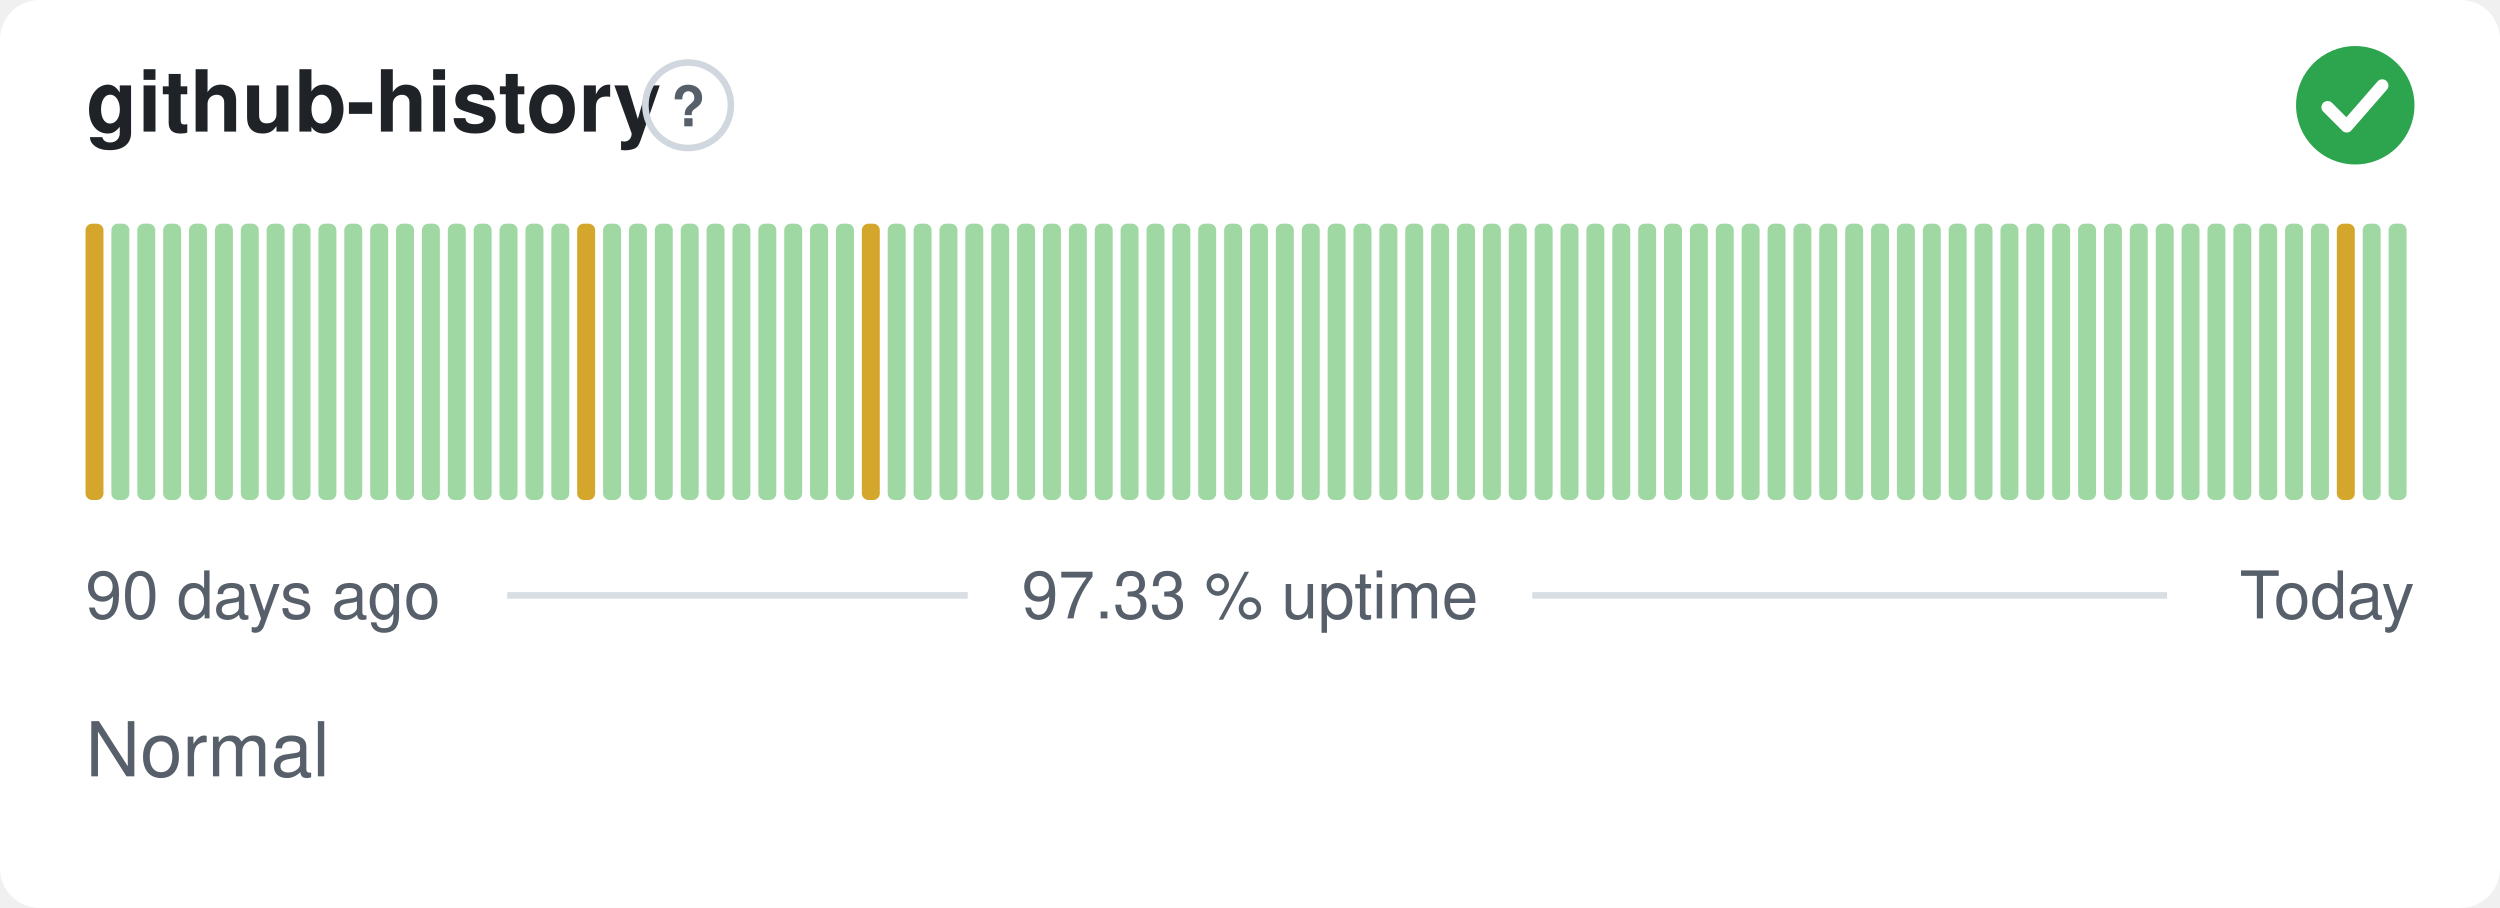
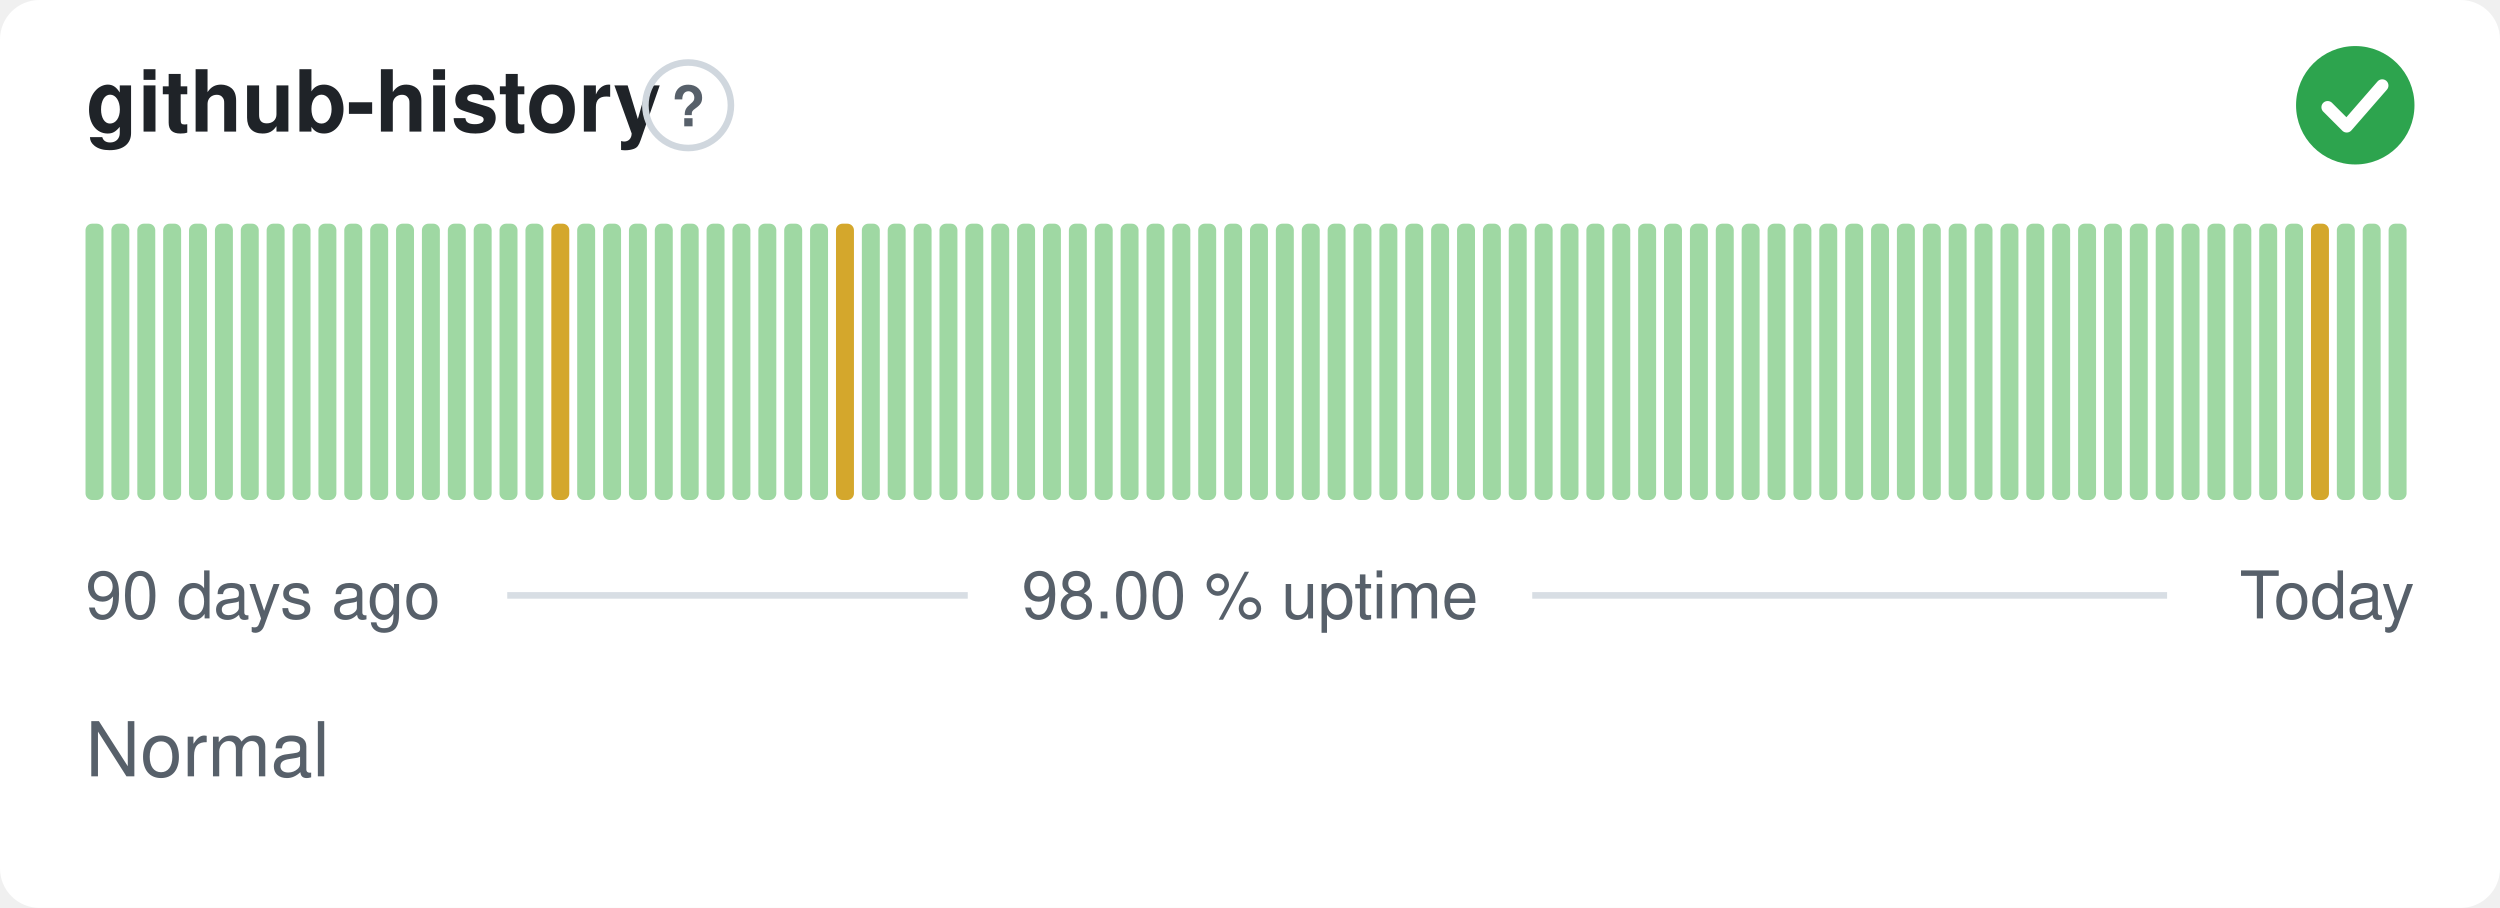
- <svg xmlns="http://www.w3.org/2000/svg" width="380" height="138" viewBox="0 0 380 138" role="img" aria-label="github-history: Normal, 97.33 % uptime over the last 90 days" font-family="-apple-system,BlinkMacSystemFont,'Segoe UI',Helvetica,Arial,sans-serif">
+ <svg xmlns="http://www.w3.org/2000/svg" width="380" height="138" viewBox="0 0 380 138" role="img" aria-label="github-history: Normal, 98.00 % uptime over the last 90 days" font-family="-apple-system,BlinkMacSystemFont,'Segoe UI',Helvetica,Arial,sans-serif">
  <style>
    @media (prefers-color-scheme: dark) {
      .bg { fill: #0d1117 }
      .title { fill: #e6edf3 }
      .muted { fill: #8b949e }
      .hint { stroke: #30363d }
      .rule { stroke: #30363d }
      .nodata { fill: #21262d }
    }
  </style>
  <rect class="bg" width="380" height="138" rx="6" fill="#ffffff" />
  <text class="title" x="13" y="20" font-size="13" font-weight="600" fill="#1f2328">github-history</text>
  <circle class="hint" cx="104.6" cy="16" r="6.5" fill="none" stroke="#d0d7de" stroke-width="1" />
  <text class="muted" x="104.6" y="19.2" text-anchor="middle" font-size="8.5" font-weight="700" fill="#57606a">?</text>
  <circle cx="358" cy="16" r="9" fill="#2da44e" />
  <path d="M353.80 16.30l2.90 2.90 5.40 -6.20" fill="none" stroke="#fff" stroke-width="1.89" stroke-linecap="round" stroke-linejoin="round" />
-   <rect x="13.00" y="34.00" width="2.73" height="42.00" rx="1" fill="#d4a72c" />
+   <rect x="13.00" y="34.00" width="2.73" height="42.00" rx="1" fill="#9fd8a3" />
  <rect x="16.93" y="34.00" width="2.73" height="42.00" rx="1" fill="#9fd8a3" />
  <rect x="20.87" y="34.00" width="2.73" height="42.00" rx="1" fill="#9fd8a3" />
  <rect x="24.80" y="34.00" width="2.73" height="42.00" rx="1" fill="#9fd8a3" />
  <rect x="28.73" y="34.00" width="2.73" height="42.00" rx="1" fill="#9fd8a3" />
  <rect x="32.67" y="34.00" width="2.73" height="42.00" rx="1" fill="#9fd8a3" />
  <rect x="36.60" y="34.00" width="2.73" height="42.00" rx="1" fill="#9fd8a3" />
  <rect x="40.53" y="34.00" width="2.73" height="42.00" rx="1" fill="#9fd8a3" />
  <rect x="44.47" y="34.00" width="2.73" height="42.00" rx="1" fill="#9fd8a3" />
  <rect x="48.40" y="34.00" width="2.73" height="42.00" rx="1" fill="#9fd8a3" />
  <rect x="52.33" y="34.00" width="2.73" height="42.00" rx="1" fill="#9fd8a3" />
  <rect x="56.27" y="34.00" width="2.73" height="42.00" rx="1" fill="#9fd8a3" />
  <rect x="60.20" y="34.00" width="2.73" height="42.00" rx="1" fill="#9fd8a3" />
  <rect x="64.13" y="34.00" width="2.73" height="42.00" rx="1" fill="#9fd8a3" />
  <rect x="68.07" y="34.00" width="2.73" height="42.00" rx="1" fill="#9fd8a3" />
  <rect x="72.00" y="34.00" width="2.73" height="42.00" rx="1" fill="#9fd8a3" />
  <rect x="75.93" y="34.00" width="2.73" height="42.00" rx="1" fill="#9fd8a3" />
  <rect x="79.87" y="34.00" width="2.73" height="42.00" rx="1" fill="#9fd8a3" />
-   <rect x="83.80" y="34.00" width="2.73" height="42.00" rx="1" fill="#9fd8a3" />
-   <rect x="87.73" y="34.00" width="2.73" height="42.00" rx="1" fill="#d4a72c" />
+   <rect x="83.80" y="34.00" width="2.73" height="42.00" rx="1" fill="#d4a72c" />
+   <rect x="87.73" y="34.00" width="2.73" height="42.00" rx="1" fill="#9fd8a3" />
  <rect x="91.67" y="34.00" width="2.73" height="42.00" rx="1" fill="#9fd8a3" />
  <rect x="95.60" y="34.00" width="2.73" height="42.00" rx="1" fill="#9fd8a3" />
  <rect x="99.53" y="34.00" width="2.73" height="42.00" rx="1" fill="#9fd8a3" />
  <rect x="103.47" y="34.00" width="2.73" height="42.00" rx="1" fill="#9fd8a3" />
  <rect x="107.40" y="34.00" width="2.73" height="42.00" rx="1" fill="#9fd8a3" />
  <rect x="111.33" y="34.00" width="2.73" height="42.00" rx="1" fill="#9fd8a3" />
  <rect x="115.27" y="34.00" width="2.73" height="42.00" rx="1" fill="#9fd8a3" />
  <rect x="119.20" y="34.00" width="2.73" height="42.00" rx="1" fill="#9fd8a3" />
  <rect x="123.13" y="34.00" width="2.73" height="42.00" rx="1" fill="#9fd8a3" />
-   <rect x="127.07" y="34.00" width="2.73" height="42.00" rx="1" fill="#9fd8a3" />
-   <rect x="131.00" y="34.00" width="2.73" height="42.00" rx="1" fill="#d4a72c" />
+   <rect x="127.07" y="34.00" width="2.73" height="42.00" rx="1" fill="#d4a72c" />
+   <rect x="131.00" y="34.00" width="2.73" height="42.00" rx="1" fill="#9fd8a3" />
  <rect x="134.93" y="34.00" width="2.73" height="42.00" rx="1" fill="#9fd8a3" />
  <rect x="138.87" y="34.00" width="2.73" height="42.00" rx="1" fill="#9fd8a3" />
  <rect x="142.80" y="34.00" width="2.73" height="42.00" rx="1" fill="#9fd8a3" />
  <rect x="146.73" y="34.00" width="2.73" height="42.00" rx="1" fill="#9fd8a3" />
  <rect x="150.67" y="34.00" width="2.73" height="42.00" rx="1" fill="#9fd8a3" />
  <rect x="154.60" y="34.00" width="2.73" height="42.00" rx="1" fill="#9fd8a3" />
  <rect x="158.53" y="34.00" width="2.73" height="42.00" rx="1" fill="#9fd8a3" />
  <rect x="162.47" y="34.00" width="2.73" height="42.00" rx="1" fill="#9fd8a3" />
  <rect x="166.40" y="34.00" width="2.73" height="42.00" rx="1" fill="#9fd8a3" />
  <rect x="170.33" y="34.00" width="2.73" height="42.00" rx="1" fill="#9fd8a3" />
  <rect x="174.27" y="34.00" width="2.73" height="42.00" rx="1" fill="#9fd8a3" />
  <rect x="178.20" y="34.00" width="2.73" height="42.00" rx="1" fill="#9fd8a3" />
  <rect x="182.13" y="34.00" width="2.73" height="42.00" rx="1" fill="#9fd8a3" />
  <rect x="186.07" y="34.00" width="2.73" height="42.00" rx="1" fill="#9fd8a3" />
  <rect x="190.00" y="34.00" width="2.73" height="42.00" rx="1" fill="#9fd8a3" />
  <rect x="193.93" y="34.00" width="2.73" height="42.00" rx="1" fill="#9fd8a3" />
  <rect x="197.87" y="34.00" width="2.73" height="42.00" rx="1" fill="#9fd8a3" />
  <rect x="201.80" y="34.00" width="2.73" height="42.00" rx="1" fill="#9fd8a3" />
  <rect x="205.73" y="34.00" width="2.73" height="42.00" rx="1" fill="#9fd8a3" />
  <rect x="209.67" y="34.00" width="2.73" height="42.00" rx="1" fill="#9fd8a3" />
  <rect x="213.60" y="34.00" width="2.73" height="42.00" rx="1" fill="#9fd8a3" />
  <rect x="217.53" y="34.00" width="2.73" height="42.00" rx="1" fill="#9fd8a3" />
  <rect x="221.47" y="34.00" width="2.73" height="42.00" rx="1" fill="#9fd8a3" />
  <rect x="225.40" y="34.00" width="2.73" height="42.00" rx="1" fill="#9fd8a3" />
  <rect x="229.33" y="34.00" width="2.73" height="42.00" rx="1" fill="#9fd8a3" />
  <rect x="233.27" y="34.00" width="2.73" height="42.00" rx="1" fill="#9fd8a3" />
  <rect x="237.20" y="34.00" width="2.73" height="42.00" rx="1" fill="#9fd8a3" />
  <rect x="241.13" y="34.00" width="2.73" height="42.00" rx="1" fill="#9fd8a3" />
  <rect x="245.07" y="34.00" width="2.73" height="42.00" rx="1" fill="#9fd8a3" />
  <rect x="249.00" y="34.00" width="2.73" height="42.00" rx="1" fill="#9fd8a3" />
  <rect x="252.93" y="34.00" width="2.73" height="42.00" rx="1" fill="#9fd8a3" />
  <rect x="256.87" y="34.00" width="2.73" height="42.00" rx="1" fill="#9fd8a3" />
  <rect x="260.80" y="34.00" width="2.73" height="42.00" rx="1" fill="#9fd8a3" />
  <rect x="264.73" y="34.00" width="2.73" height="42.00" rx="1" fill="#9fd8a3" />
  <rect x="268.67" y="34.00" width="2.73" height="42.00" rx="1" fill="#9fd8a3" />
  <rect x="272.60" y="34.00" width="2.73" height="42.00" rx="1" fill="#9fd8a3" />
  <rect x="276.53" y="34.00" width="2.73" height="42.00" rx="1" fill="#9fd8a3" />
  <rect x="280.47" y="34.00" width="2.73" height="42.00" rx="1" fill="#9fd8a3" />
  <rect x="284.40" y="34.00" width="2.73" height="42.00" rx="1" fill="#9fd8a3" />
  <rect x="288.33" y="34.00" width="2.73" height="42.00" rx="1" fill="#9fd8a3" />
  <rect x="292.27" y="34.00" width="2.73" height="42.00" rx="1" fill="#9fd8a3" />
  <rect x="296.20" y="34.00" width="2.73" height="42.00" rx="1" fill="#9fd8a3" />
  <rect x="300.13" y="34.00" width="2.73" height="42.00" rx="1" fill="#9fd8a3" />
  <rect x="304.07" y="34.00" width="2.73" height="42.00" rx="1" fill="#9fd8a3" />
  <rect x="308.00" y="34.00" width="2.73" height="42.00" rx="1" fill="#9fd8a3" />
  <rect x="311.93" y="34.00" width="2.73" height="42.00" rx="1" fill="#9fd8a3" />
  <rect x="315.87" y="34.00" width="2.73" height="42.00" rx="1" fill="#9fd8a3" />
  <rect x="319.80" y="34.00" width="2.73" height="42.00" rx="1" fill="#9fd8a3" />
  <rect x="323.73" y="34.00" width="2.73" height="42.00" rx="1" fill="#9fd8a3" />
  <rect x="327.67" y="34.00" width="2.73" height="42.00" rx="1" fill="#9fd8a3" />
  <rect x="331.60" y="34.00" width="2.73" height="42.00" rx="1" fill="#9fd8a3" />
  <rect x="335.53" y="34.00" width="2.73" height="42.00" rx="1" fill="#9fd8a3" />
  <rect x="339.47" y="34.00" width="2.73" height="42.00" rx="1" fill="#9fd8a3" />
  <rect x="343.40" y="34.00" width="2.73" height="42.00" rx="1" fill="#9fd8a3" />
  <rect x="347.33" y="34.00" width="2.73" height="42.00" rx="1" fill="#9fd8a3" />
-   <rect x="351.27" y="34.00" width="2.73" height="42.00" rx="1" fill="#9fd8a3" />
-   <rect x="355.20" y="34.00" width="2.73" height="42.00" rx="1" fill="#d4a72c" />
+   <rect x="351.27" y="34.00" width="2.73" height="42.00" rx="1" fill="#d4a72c" />
+   <rect x="355.20" y="34.00" width="2.73" height="42.00" rx="1" fill="#9fd8a3" />
  <rect x="359.13" y="34.00" width="2.73" height="42.00" rx="1" fill="#9fd8a3" />
  <rect x="363.07" y="34.00" width="2.73" height="42.00" rx="1" fill="#9fd8a3" />
  <text class="muted" x="13" y="94" font-size="10" fill="#57606a">90 days ago</text>
-   <text class="muted" x="190" y="94" text-anchor="middle" font-size="10" fill="#57606a">97.33 % uptime</text>
+   <text class="muted" x="190" y="94" text-anchor="middle" font-size="10" fill="#57606a">98.00 % uptime</text>
  <text class="muted" x="367" y="94" text-anchor="end" font-size="10" fill="#57606a">Today</text>
  <line class="rule" x1="77.1" y1="90.5" x2="147.1" y2="90.5" stroke="#d8dee4" stroke-width="1" />
  <line class="rule" x1="232.9" y1="90.5" x2="329.4" y2="90.5" stroke="#d8dee4" stroke-width="1" />
  <text class="muted" x="13" y="118" font-size="11.5" fill="#57606a">Normal</text>
</svg>
